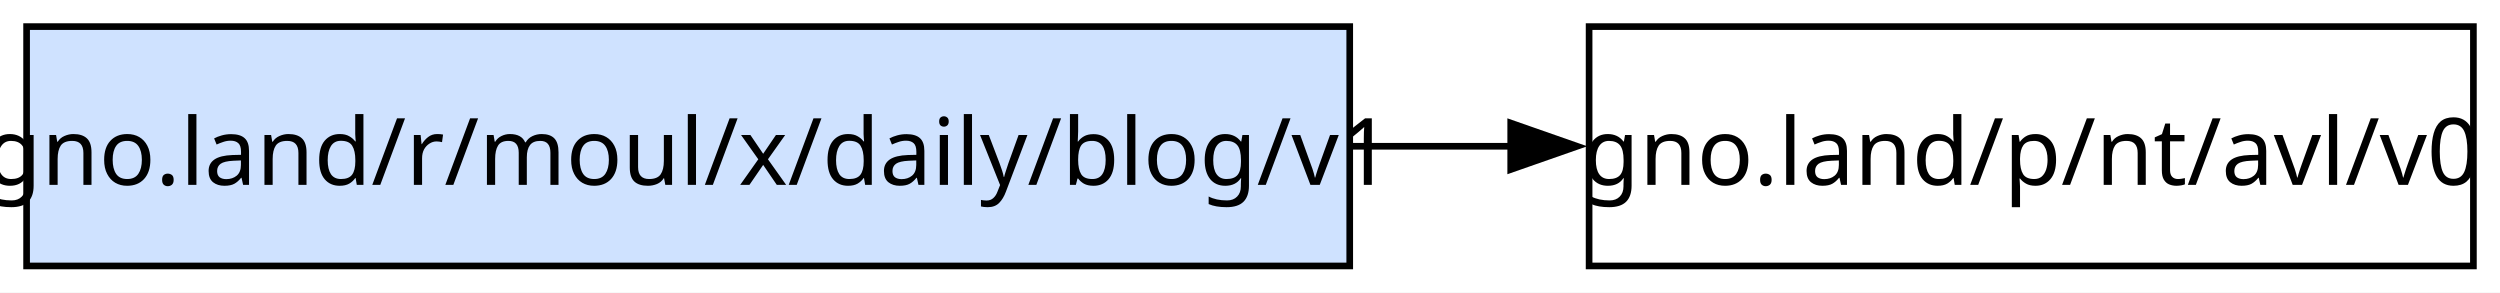
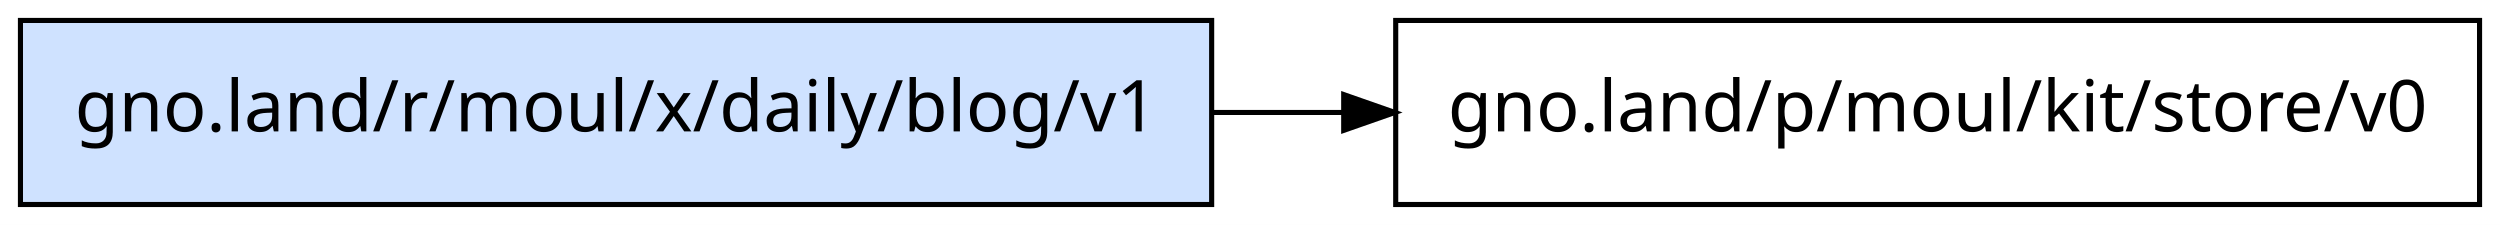
- <svg xmlns="http://www.w3.org/2000/svg" width="376pt" height="44pt" viewBox="0.00 0.00 376.00 44.00">
+ <svg xmlns="http://www.w3.org/2000/svg" width="489pt" height="44pt" viewBox="0.00 0.00 489.00 44.00">
  <g id="graph0" class="graph" transform="scale(1 1) rotate(0) translate(4 40)">
-     <polygon fill="white" stroke="none" points="-4,4 -4,-40 372,-40 372,4 -4,4" />
+     <polygon fill="white" stroke="transparent" points="-4,4 -4,-40 485,-40 485,4 -4,4" />
    <g id="node1" class="node">
-       <polygon fill="#cfe2ff" stroke="black" points="199,-36 0,-36 0,0 199,0 199,-36" />
-       <text text-anchor="middle" x="99.5" y="-12.2" font-family="sans-serif" font-size="14.00">gno.land/r/moul/x/daily/blog/v1</text>
+       <polygon fill="#cfe2ff" stroke="black" points="233,-36 0,-36 0,0 233,0 233,-36" />
+       <text text-anchor="middle" x="116.5" y="-14.3" font-family="sans-serif" font-size="14.00">gno.land/r/moul/x/daily/blog/v1</text>
    </g>
    <g id="node2" class="node">
-       <polygon fill="none" stroke="black" points="368,-36 235,-36 235,0 368,0 368,-36" />
-       <text text-anchor="middle" x="301.5" y="-12.2" font-family="sans-serif" font-size="14.00">gno.land/p/nt/avl/v0</text>
+       <polygon fill="none" stroke="black" points="481,-36 269,-36 269,0 481,0 481,-36" />
+       <text text-anchor="middle" x="375" y="-14.3" font-family="sans-serif" font-size="14.00">gno.land/p/moul/kit/store/v0</text>
    </g>
    <g id="edge1" class="edge">
-       <path fill="none" stroke="black" d="M199.33,-18C207.39,-18 215.47,-18 223.35,-18" />
-       <polygon fill="black" stroke="black" points="223.21,-21.5 233.21,-18 223.21,-14.5 223.21,-21.5" />
+       <path fill="none" stroke="black" d="M233.37,-18C241.77,-18 250.24,-18 258.64,-18" />
+       <polygon fill="black" stroke="black" points="258.83,-21.5 268.83,-18 258.83,-14.5 258.83,-21.5" />
    </g>
  </g>
</svg>
